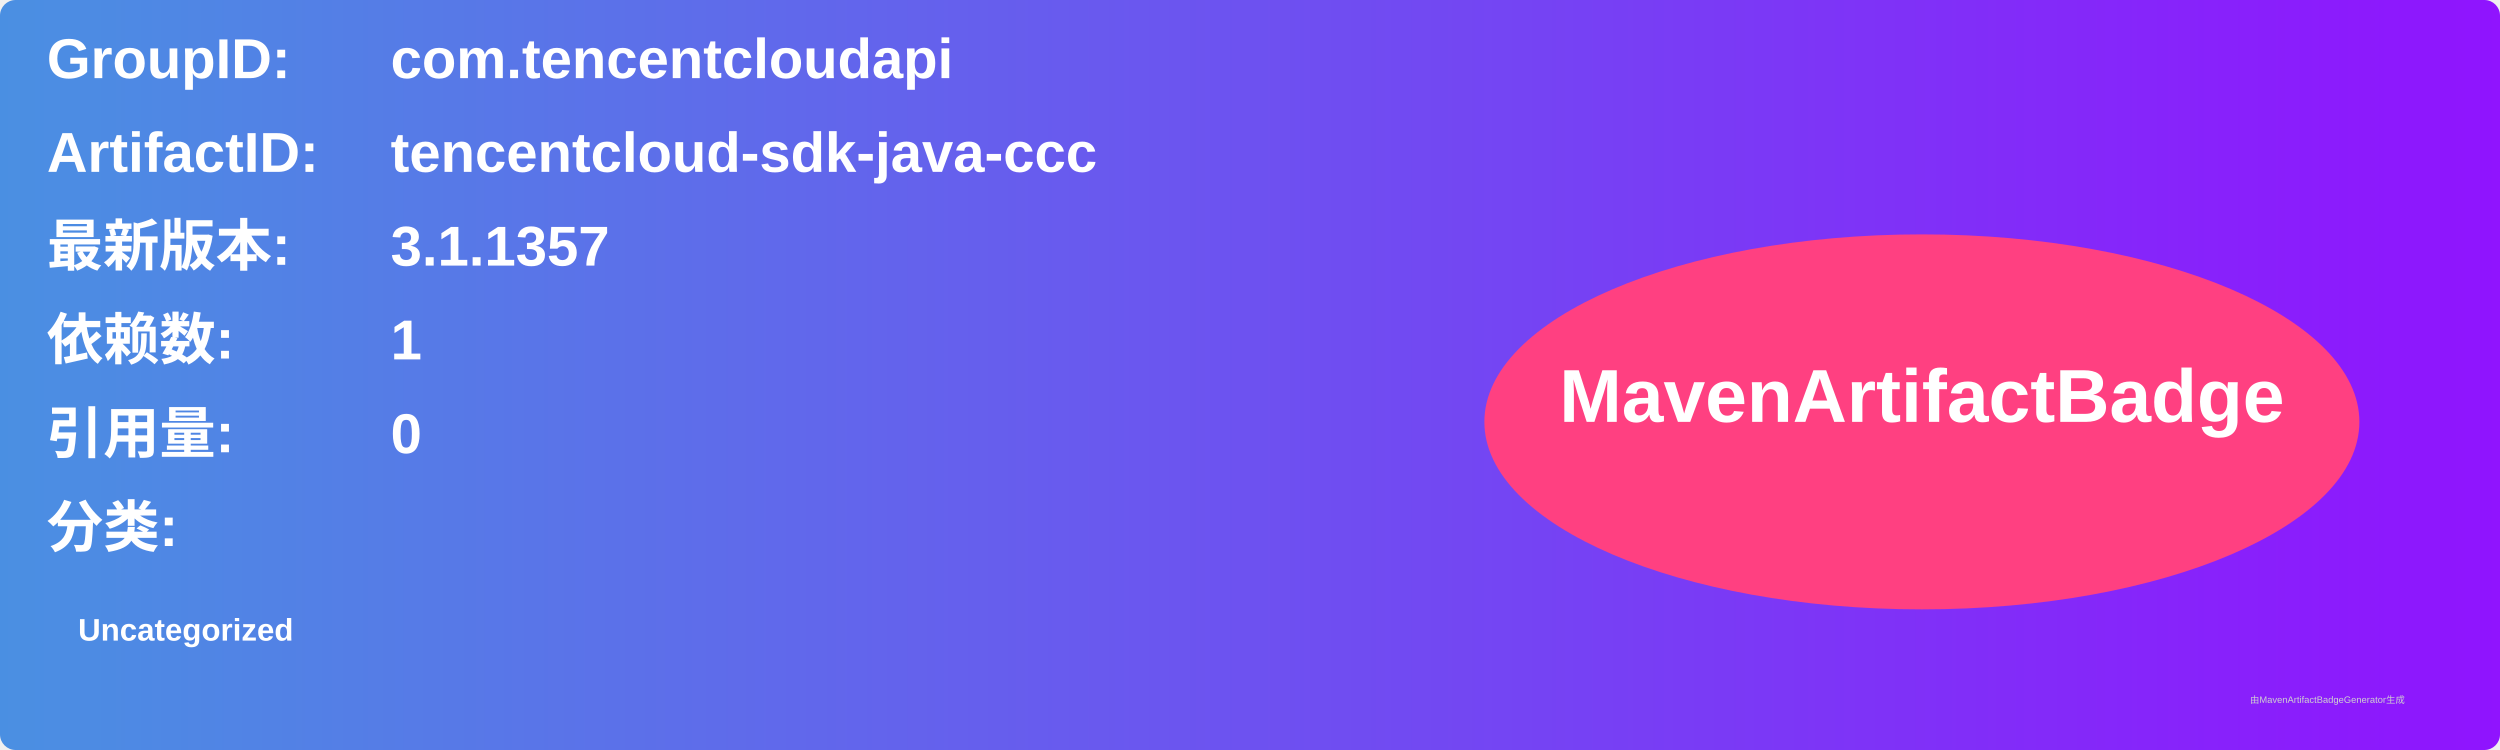
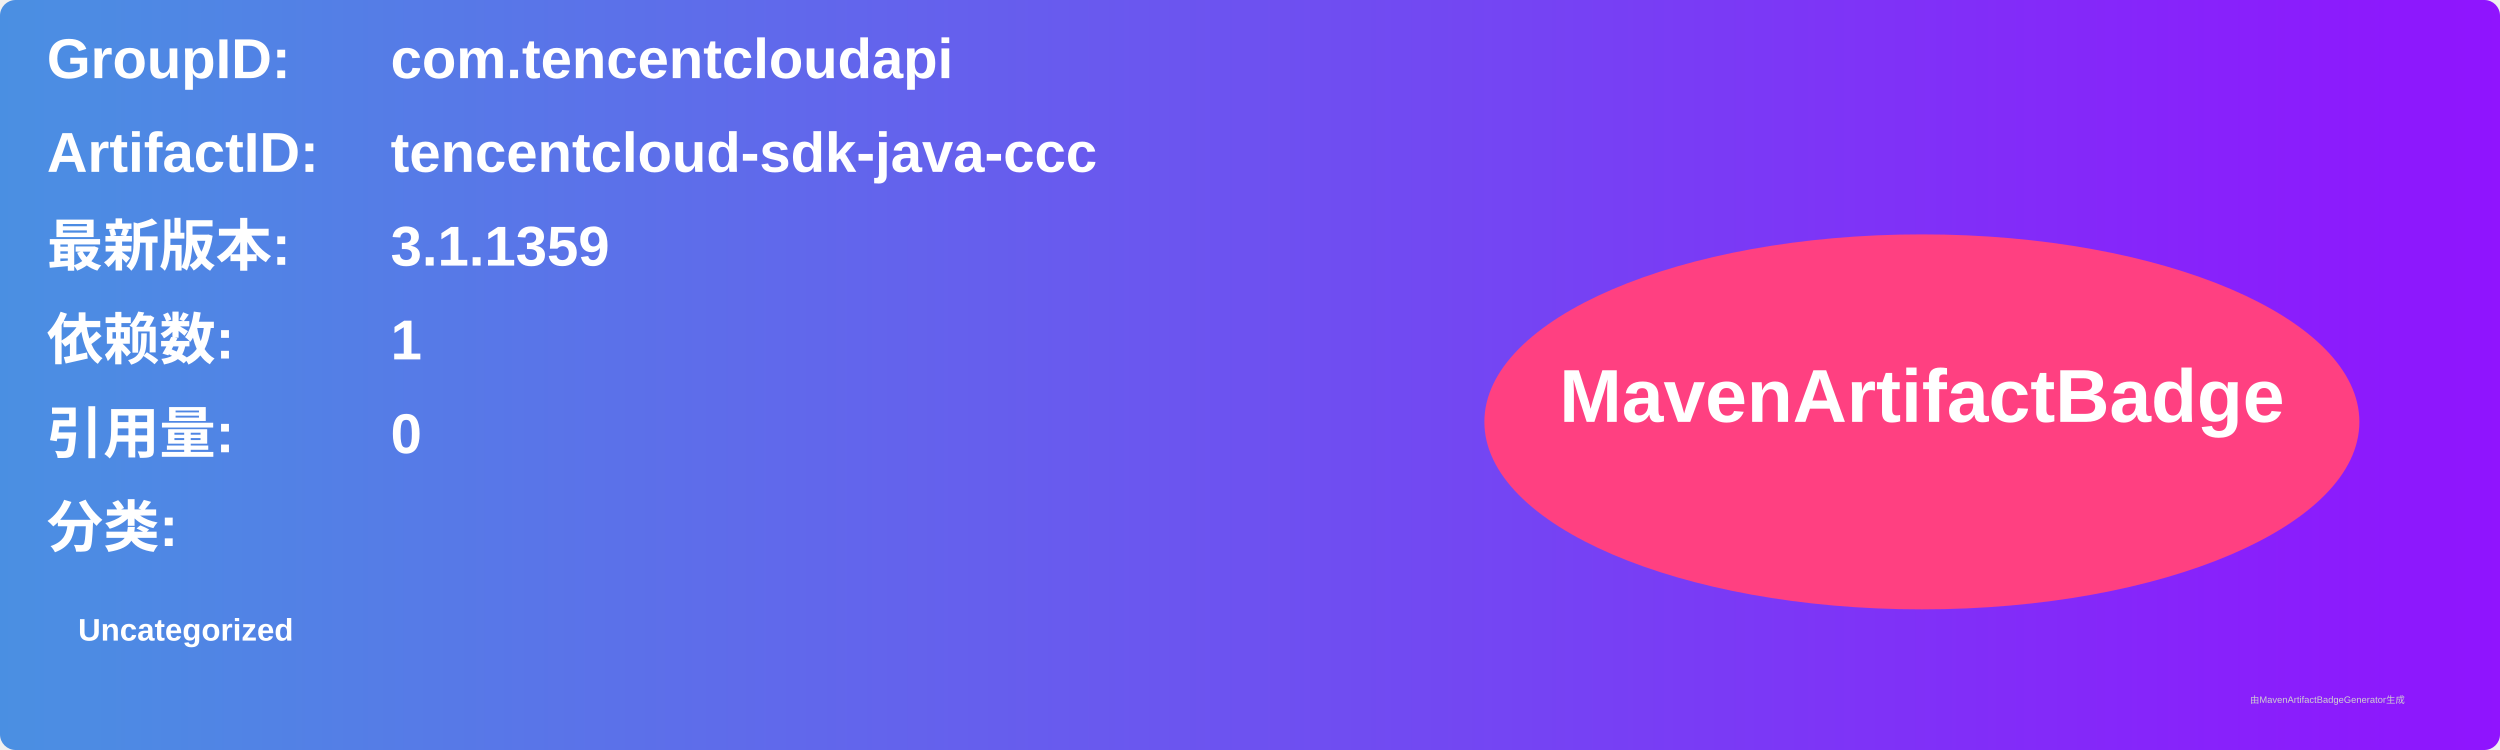
<svg xmlns="http://www.w3.org/2000/svg" width="800" height="240" viewBox="0 0 800 240">
  <linearGradient id="grad" x1="0%" y1="0%" x2="100%" y2="0%">
    <stop offset="0%" stop-color="#4a90e2" />
    <stop offset="100%" stop-color="#9013fe" />
  </linearGradient>
  <rect width="100%" height="100%" rx="5" ry="5" fill="url(#grad)" />
  <g transform="translate(15, 15)">
    <text x="0" y="10" font-family="Arial" font-size="18" fill="white" font-weight="bold" width="260">GroupID:</text>
    <text x="110" y="10" font-family="Arial" font-size="18" fill="white" font-weight="bold" width="460">com.tencentcloudapi</text>
    <text x="0" y="40" font-family="Arial" font-size="18" fill="white" font-weight="bold" width="260">ArtifactID:</text>
    <text x="110" y="40" font-family="Arial" font-size="18" fill="white" font-weight="bold" width="460">tencentcloud-sdk-java-ccc</text>
    <text x="0" y="70" font-family="Arial" font-size="18" fill="white" font-weight="bold">最新版本:</text>
    <text x="110" y="70" font-family="Arial" font-size="18" fill="white" font-weight="bold">
-       <tspan font-weight="bold">3.1.1357</tspan>
+       <tspan font-weight="bold">3.1.1359</tspan>
    </text>
    <text x="0" y="100" font-family="Arial" font-size="18" fill="white" font-weight="bold">依赖数: </text>
    <text x="110" y="100" font-family="Arial" font-size="18" fill="white">
      <tspan font-weight="bold">1</tspan>
    </text>
    <text x="0" y="130" font-family="Arial" font-size="18" fill="white" font-weight="bold">引用量: </text>
    <text x="110" y="130" font-family="Arial" font-size="18" fill="white">
      <tspan font-weight="bold">0</tspan>
    </text>
    <text x="0" y="160" font-family="Arial" font-size="18" fill="white" font-weight="bold">分类:</text>
    <text x="10" y="190" font-family="Arial" font-size="10" fill="white">
      <tspan font-weight="bold">Uncategorized</tspan>
    </text>
    <ellipse cx="600" cy="120" rx="140" ry="60" fill="#ff4081" />
    <text x="600" y="120" text-anchor="middle" font-family="Arial" font-size="24" fill="white" font-weight="bold">MavenArtifactBadge</text>
  </g>
  <text x="720" y="225" font-family="Arial" font-size="3" fill="#d0d0d0">由MavenArtifactBadgeGenerator生成</text>
</svg>
